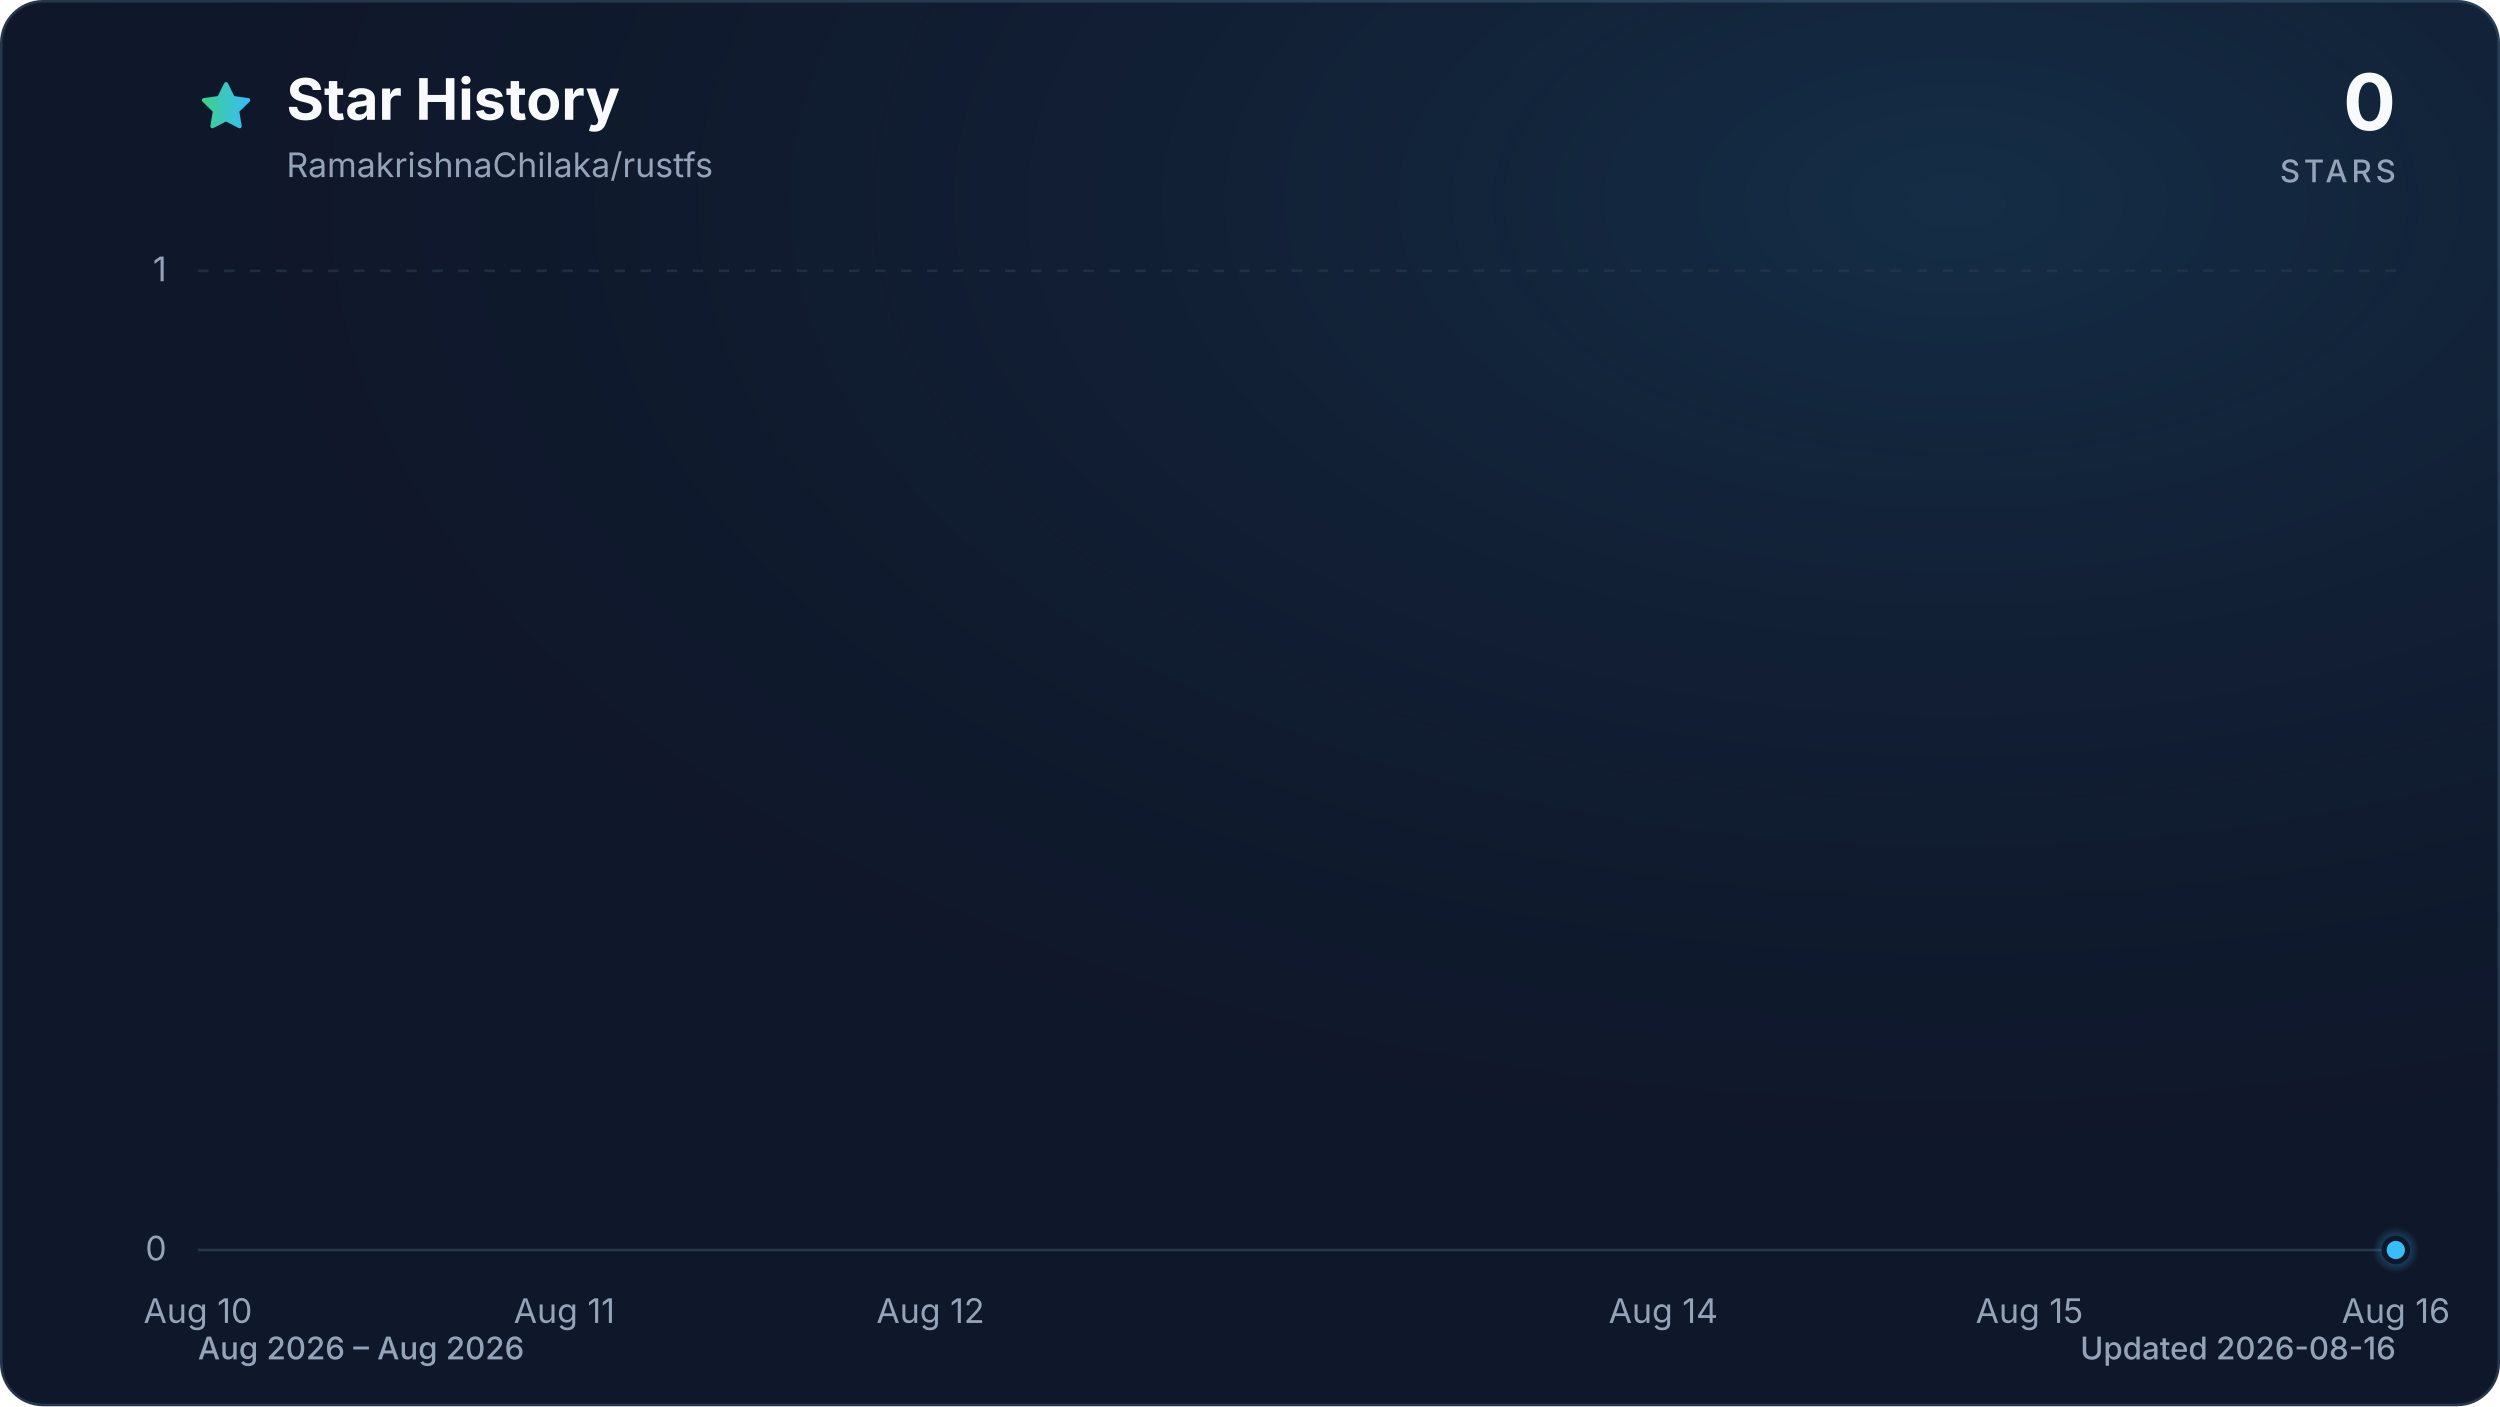
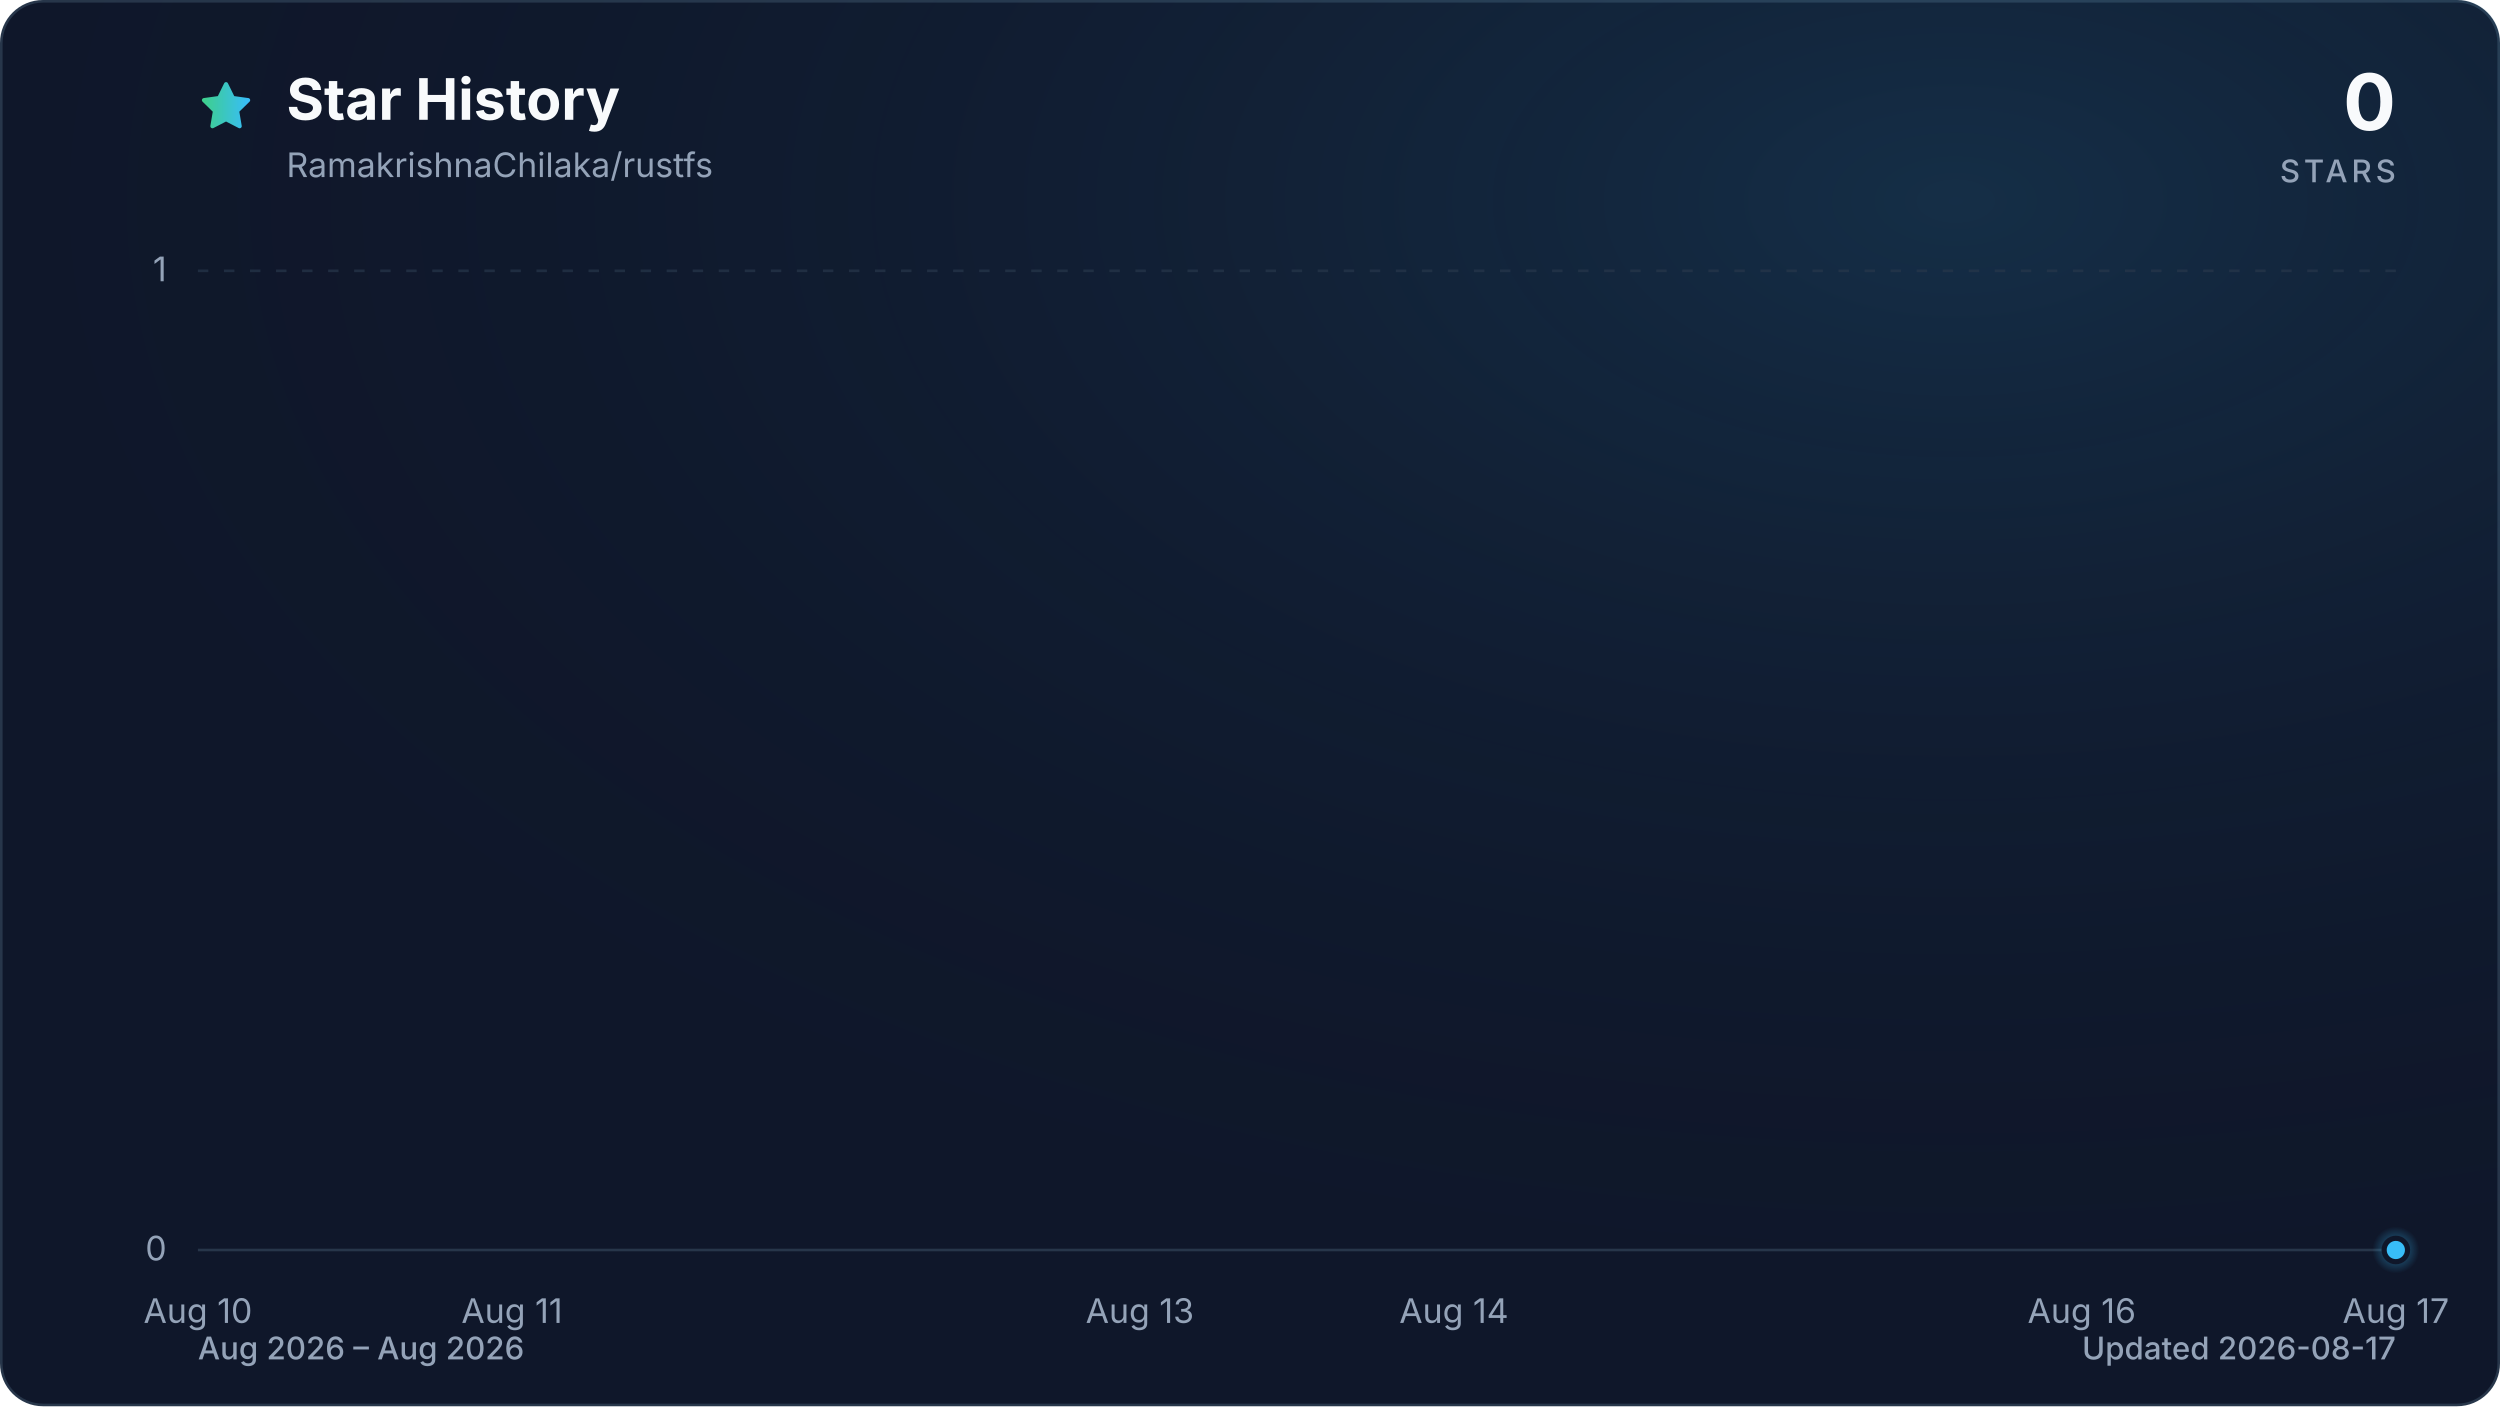
<svg xmlns="http://www.w3.org/2000/svg" viewBox="0 0 960 540" role="img" aria-labelledby="title description" data-style="gradient" data-variant="glow" data-animated="true">
  <defs>
    <linearGradient id="trend" x1="0" y1="0" x2="1" y2="0">
      <stop offset="0%" stop-color="#3ecf8e" />
      <stop offset="100%" stop-color="#38bdf8" />
    </linearGradient>
    <linearGradient id="area" x1="0" y1="0" x2="0" y2="1">
      <stop offset="0%" stop-color="#3ecf8e" stop-opacity="0.30" />
      <stop offset="55%" stop-color="#38bdf8" stop-opacity="0.10" />
      <stop offset="100%" stop-color="#38bdf8" stop-opacity="0.01" />
    </linearGradient>
    <radialGradient id="marker-halo" cx="50%" cy="50%" r="50%">
      <stop offset="0%" stop-color="#38bdf8" stop-opacity="0.55" />
      <stop offset="100%" stop-color="#38bdf8" stop-opacity="0" />
    </radialGradient>
    <radialGradient id="surface-glow" cx="78%" cy="14%" r="80%">
      <stop offset="0%" stop-color="#38bdf8" stop-opacity="0.14" />
      <stop offset="100%" stop-color="#0f172a" stop-opacity="0" />
    </radialGradient>
    <filter id="trend-glow" x="-20%" y="-20%" width="140%" height="140%">
      <feGaussianBlur stdDeviation="7" />
    </filter>
  </defs>
  <style>
.trend-enter{transform-box:fill-box;transform-origin:center;animation:trend-enter 520ms cubic-bezier(0.16,1,0.3,1)}
.marker-enter{transform-box:fill-box;transform-origin:center;animation:marker-enter 320ms cubic-bezier(0.16,1,0.3,1) 200ms both}
.marker-pulse{transform-box:fill-box;transform-origin:center;animation:marker-pulse 2.6s ease-out infinite}
@keyframes trend-enter{from{opacity:.35;transform:translateY(10px)}to{opacity:1;transform:translateY(0)}}
@keyframes marker-enter{from{opacity:0;transform:scale(.4)}to{opacity:1;transform:scale(1)}}
@keyframes marker-pulse{0%{opacity:.5;transform:scale(.7)}70%,100%{opacity:0;transform:scale(2.1)}}
@media (prefers-reduced-motion:reduce){.trend-enter,.marker-enter,.marker-pulse{animation:none!important}}
@media (prefers-reduced-motion:reduce){.marker-pulse{opacity:0}}
</style>
  <rect x="0.5" y="0.5" width="959" height="539" fill="#0f172a" stroke="#27364a" stroke-width="1" rx="16" />
  <rect width="960" height="540" fill="url(#surface-glow)" rx="16" />
  <path d="M12 2.6l2.9 5.9 6.5.9-4.7 4.6 1.1 6.5-5.8-3-5.8 3 1.1-6.5-4.7-4.6 6.5-.9L12 2.6Z" transform="translate(76 30) scale(.9)" fill="url(#trend)" stroke="url(#trend)" stroke-width="1.8" stroke-linejoin="round" aria-hidden="true" />
  <text x="110" y="46" fill="#f8fafc" font-family="ui-sans-serif, system-ui, -apple-system, BlinkMacSystemFont, 'Segoe UI', sans-serif" font-size="22" font-weight="700">Star History</text>
  <text x="110" y="68" fill="#94a3b8" font-family="ui-sans-serif, system-ui, -apple-system, BlinkMacSystemFont, 'Segoe UI', sans-serif" font-size="13">RamakrishnaChilaka/rustfs</text>
  <text x="920" y="50" fill="#f8fafc" font-family="ui-sans-serif, system-ui, -apple-system, BlinkMacSystemFont, 'Segoe UI', sans-serif" font-size="30" font-weight="700" text-anchor="end">0</text>
  <text x="920" y="70" fill="#94a3b8" font-family="ui-sans-serif, system-ui, -apple-system, BlinkMacSystemFont, 'Segoe UI', sans-serif" font-size="12" font-weight="500" letter-spacing="1.5" text-anchor="end">STARS</text>
  <line x1="76" y1="480.0" x2="920" y2="480.0" stroke="#27364a" stroke-width="1" stroke-dasharray="0" opacity="1" />
  <text x="64" y="484.0" fill="#94a3b8" font-family="ui-sans-serif, system-ui, -apple-system, BlinkMacSystemFont, 'Segoe UI', sans-serif" font-size="13" text-anchor="end">0</text>
  <line x1="76" y1="104.0" x2="920" y2="104.0" stroke="#27364a" stroke-width="1" stroke-dasharray="4 6" opacity="0.7" />
  <text x="64" y="108.0" fill="#94a3b8" font-family="ui-sans-serif, system-ui, -apple-system, BlinkMacSystemFont, 'Segoe UI', sans-serif" font-size="13" text-anchor="end">1</text>
  <text x="76.0" y="508" fill="#94a3b8" font-family="ui-sans-serif, system-ui, -apple-system, BlinkMacSystemFont, 'Segoe UI', sans-serif" font-size="13" text-anchor="middle">Aug 10</text>
-   <text x="216.7" y="508" fill="#94a3b8" font-family="ui-sans-serif, system-ui, -apple-system, BlinkMacSystemFont, 'Segoe UI', sans-serif" font-size="13" text-anchor="middle">Aug 11</text>
-   <text x="357.3" y="508" fill="#94a3b8" font-family="ui-sans-serif, system-ui, -apple-system, BlinkMacSystemFont, 'Segoe UI', sans-serif" font-size="13" text-anchor="middle">Aug 12</text>
-   <text x="638.7" y="508" fill="#94a3b8" font-family="ui-sans-serif, system-ui, -apple-system, BlinkMacSystemFont, 'Segoe UI', sans-serif" font-size="13" text-anchor="middle">Aug 14</text>
-   <text x="779.3" y="508" fill="#94a3b8" font-family="ui-sans-serif, system-ui, -apple-system, BlinkMacSystemFont, 'Segoe UI', sans-serif" font-size="13" text-anchor="middle">Aug 15</text>
-   <text x="920.0" y="508" fill="#94a3b8" font-family="ui-sans-serif, system-ui, -apple-system, BlinkMacSystemFont, 'Segoe UI', sans-serif" font-size="13" text-anchor="middle">Aug 16</text>
+   <text x="196.6" y="508" fill="#94a3b8" font-family="ui-sans-serif, system-ui, -apple-system, BlinkMacSystemFont, 'Segoe UI', sans-serif" font-size="13" text-anchor="middle">Aug 11</text>
+   <text x="437.7" y="508" fill="#94a3b8" font-family="ui-sans-serif, system-ui, -apple-system, BlinkMacSystemFont, 'Segoe UI', sans-serif" font-size="13" text-anchor="middle">Aug 13</text>
+   <text x="558.3" y="508" fill="#94a3b8" font-family="ui-sans-serif, system-ui, -apple-system, BlinkMacSystemFont, 'Segoe UI', sans-serif" font-size="13" text-anchor="middle">Aug 14</text>
+   <text x="799.4" y="508" fill="#94a3b8" font-family="ui-sans-serif, system-ui, -apple-system, BlinkMacSystemFont, 'Segoe UI', sans-serif" font-size="13" text-anchor="middle">Aug 16</text>
+   <text x="920.0" y="508" fill="#94a3b8" font-family="ui-sans-serif, system-ui, -apple-system, BlinkMacSystemFont, 'Segoe UI', sans-serif" font-size="13" text-anchor="middle">Aug 17</text>
  <g class="trend-enter">
-     <path d="M 76.0 480.0 C 122.9 480.0, 169.8 480.0, 216.7 480.0 C 263.6 480.0, 310.4 480.0, 357.3 480.0 C 404.2 480.0, 451.1 480.0, 498.0 480.0 C 544.9 480.0, 591.8 480.0, 638.7 480.0 C 685.6 480.0, 732.4 480.0, 779.3 480.0 C 826.2 480.0, 873.1 480.0, 920.0 480.0 L 920.0 480.0 L 76.0 480.0 Z" fill="url(#area)" />
-     <path d="M 76.0 480.0 C 122.9 480.0, 169.8 480.0, 216.7 480.0 C 263.6 480.0, 310.4 480.0, 357.3 480.0 C 404.2 480.0, 451.1 480.0, 498.0 480.0 C 544.9 480.0, 591.8 480.0, 638.7 480.0 C 685.6 480.0, 732.4 480.0, 779.3 480.0 C 826.2 480.0, 873.1 480.0, 920.0 480.0" fill="none" stroke="url(#trend)" stroke-width="12" stroke-linecap="round" stroke-linejoin="round" opacity="0.16" filter="url(#trend-glow)" />
-     <path d="M 76.0 480.0 C 122.9 480.0, 169.8 480.0, 216.7 480.0 C 263.6 480.0, 310.4 480.0, 357.3 480.0 C 404.2 480.0, 451.1 480.0, 498.0 480.0 C 544.9 480.0, 591.8 480.0, 638.7 480.0 C 685.6 480.0, 732.4 480.0, 779.3 480.0 C 826.2 480.0, 873.1 480.0, 920.0 480.0" fill="none" stroke="url(#trend)" stroke-width="3" stroke-linecap="round" stroke-linejoin="round" />
+     <path d="M 76.0 480.0 C 116.2 480.0, 156.4 480.0, 196.6 480.0 C 236.8 480.0, 277.0 480.0, 317.1 480.0 C 357.3 480.0, 397.5 480.0, 437.7 480.0 C 477.9 480.0, 518.1 480.0, 558.3 480.0 C 598.5 480.0, 638.7 480.0, 678.9 480.0 C 719.0 480.0, 759.2 480.0, 799.4 480.0 C 839.6 480.0, 879.8 480.0, 920.0 480.0 L 920.0 480.0 L 76.0 480.0 Z" fill="url(#area)" />
+     <path d="M 76.0 480.0 C 116.2 480.0, 156.4 480.0, 196.6 480.0 C 236.8 480.0, 277.0 480.0, 317.1 480.0 C 357.3 480.0, 397.5 480.0, 437.7 480.0 C 477.9 480.0, 518.1 480.0, 558.3 480.0 C 598.5 480.0, 638.7 480.0, 678.9 480.0 C 719.0 480.0, 759.2 480.0, 799.4 480.0 C 839.6 480.0, 879.8 480.0, 920.0 480.0" fill="none" stroke="url(#trend)" stroke-width="12" stroke-linecap="round" stroke-linejoin="round" opacity="0.16" filter="url(#trend-glow)" />
+     <path d="M 76.0 480.0 C 116.2 480.0, 156.4 480.0, 196.6 480.0 C 236.8 480.0, 277.0 480.0, 317.1 480.0 C 357.3 480.0, 397.5 480.0, 437.7 480.0 C 477.9 480.0, 518.1 480.0, 558.3 480.0 C 598.5 480.0, 638.7 480.0, 678.9 480.0 C 719.0 480.0, 759.2 480.0, 799.4 480.0 C 839.6 480.0, 879.8 480.0, 920.0 480.0" fill="none" stroke="url(#trend)" stroke-width="3" stroke-linecap="round" stroke-linejoin="round" />
  </g>
  <g class="marker-enter">
    <circle class="marker-pulse" cx="920.0" cy="480.0" r="9" fill="url(#marker-halo)" />
    <circle cx="920.0" cy="480.0" r="4.5" fill="#38bdf8" stroke="#0f172a" stroke-width="2" />
  </g>
  <text x="76" y="522" fill="#94a3b8" font-family="ui-sans-serif, system-ui, -apple-system, BlinkMacSystemFont, 'Segoe UI', sans-serif" font-size="12" font-weight="500">Aug 2026 – Aug 2026</text>
-   <text x="920" y="522" fill="#94a3b8" font-family="ui-sans-serif, system-ui, -apple-system, BlinkMacSystemFont, 'Segoe UI', sans-serif" font-size="12" font-weight="500" text-anchor="end">Updated 2026-08-16</text>
+   <text x="920" y="522" fill="#94a3b8" font-family="ui-sans-serif, system-ui, -apple-system, BlinkMacSystemFont, 'Segoe UI', sans-serif" font-size="12" font-weight="500" text-anchor="end">Updated 2026-08-17</text>
</svg>
